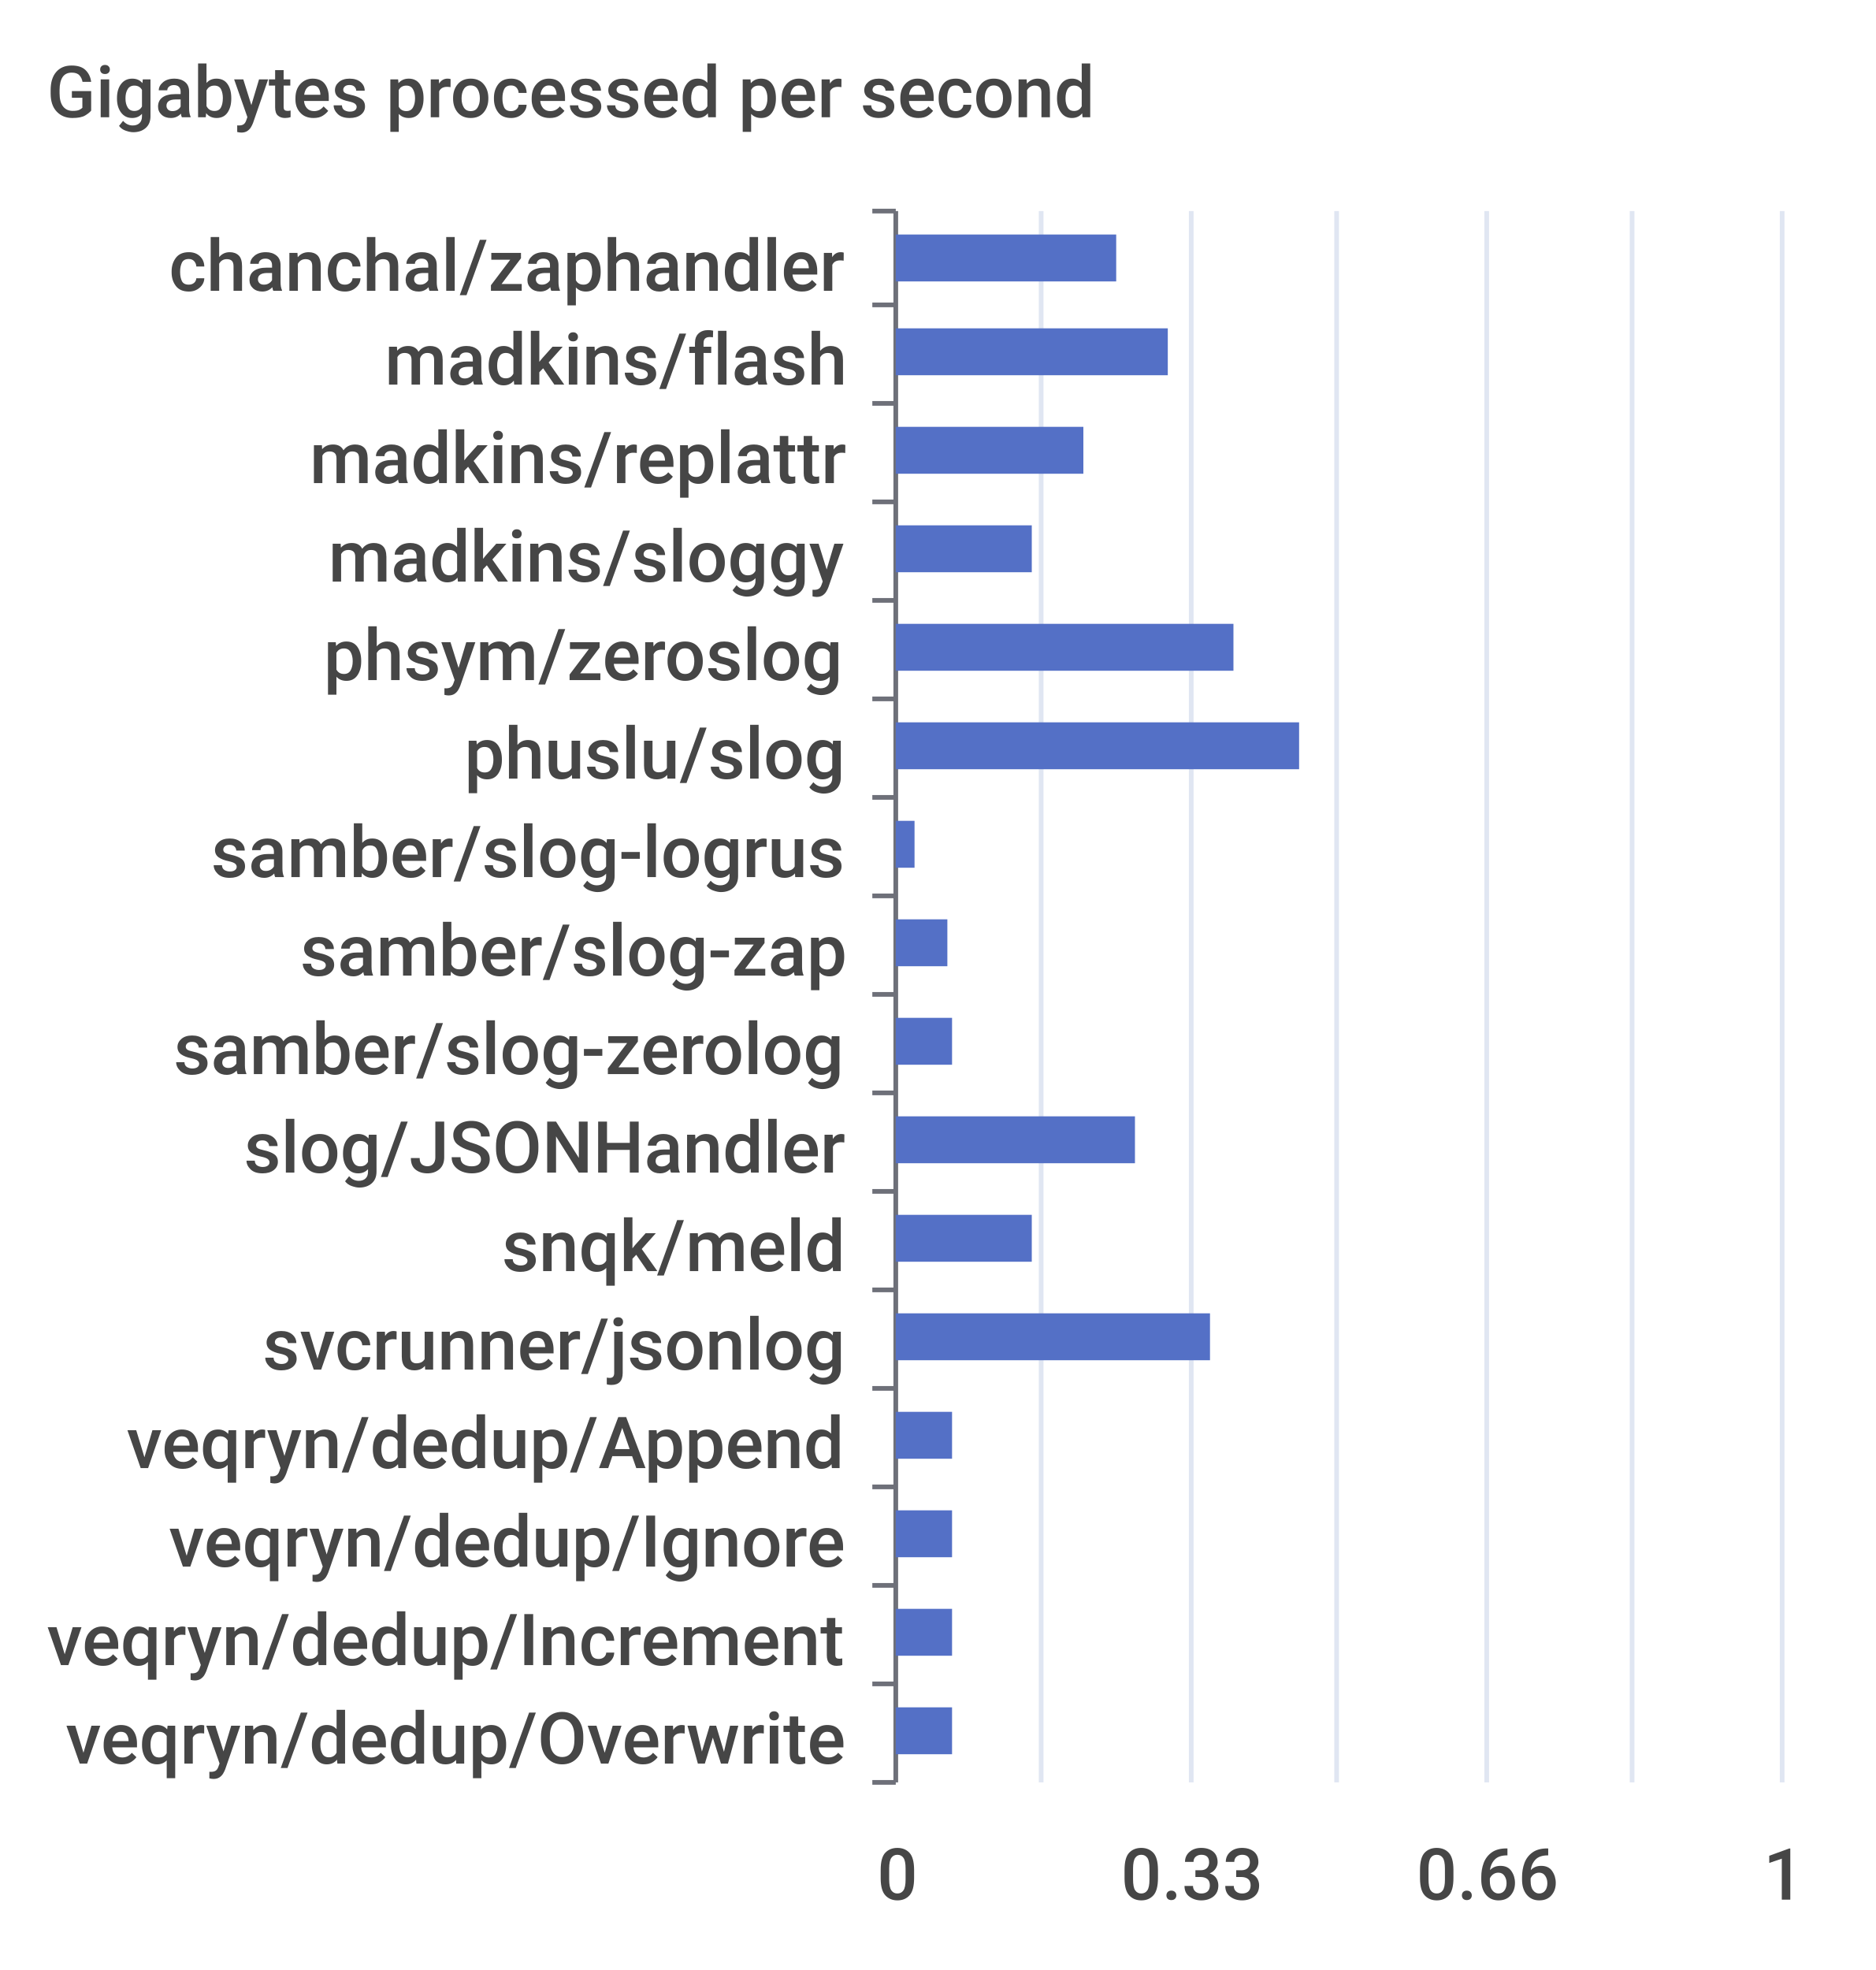
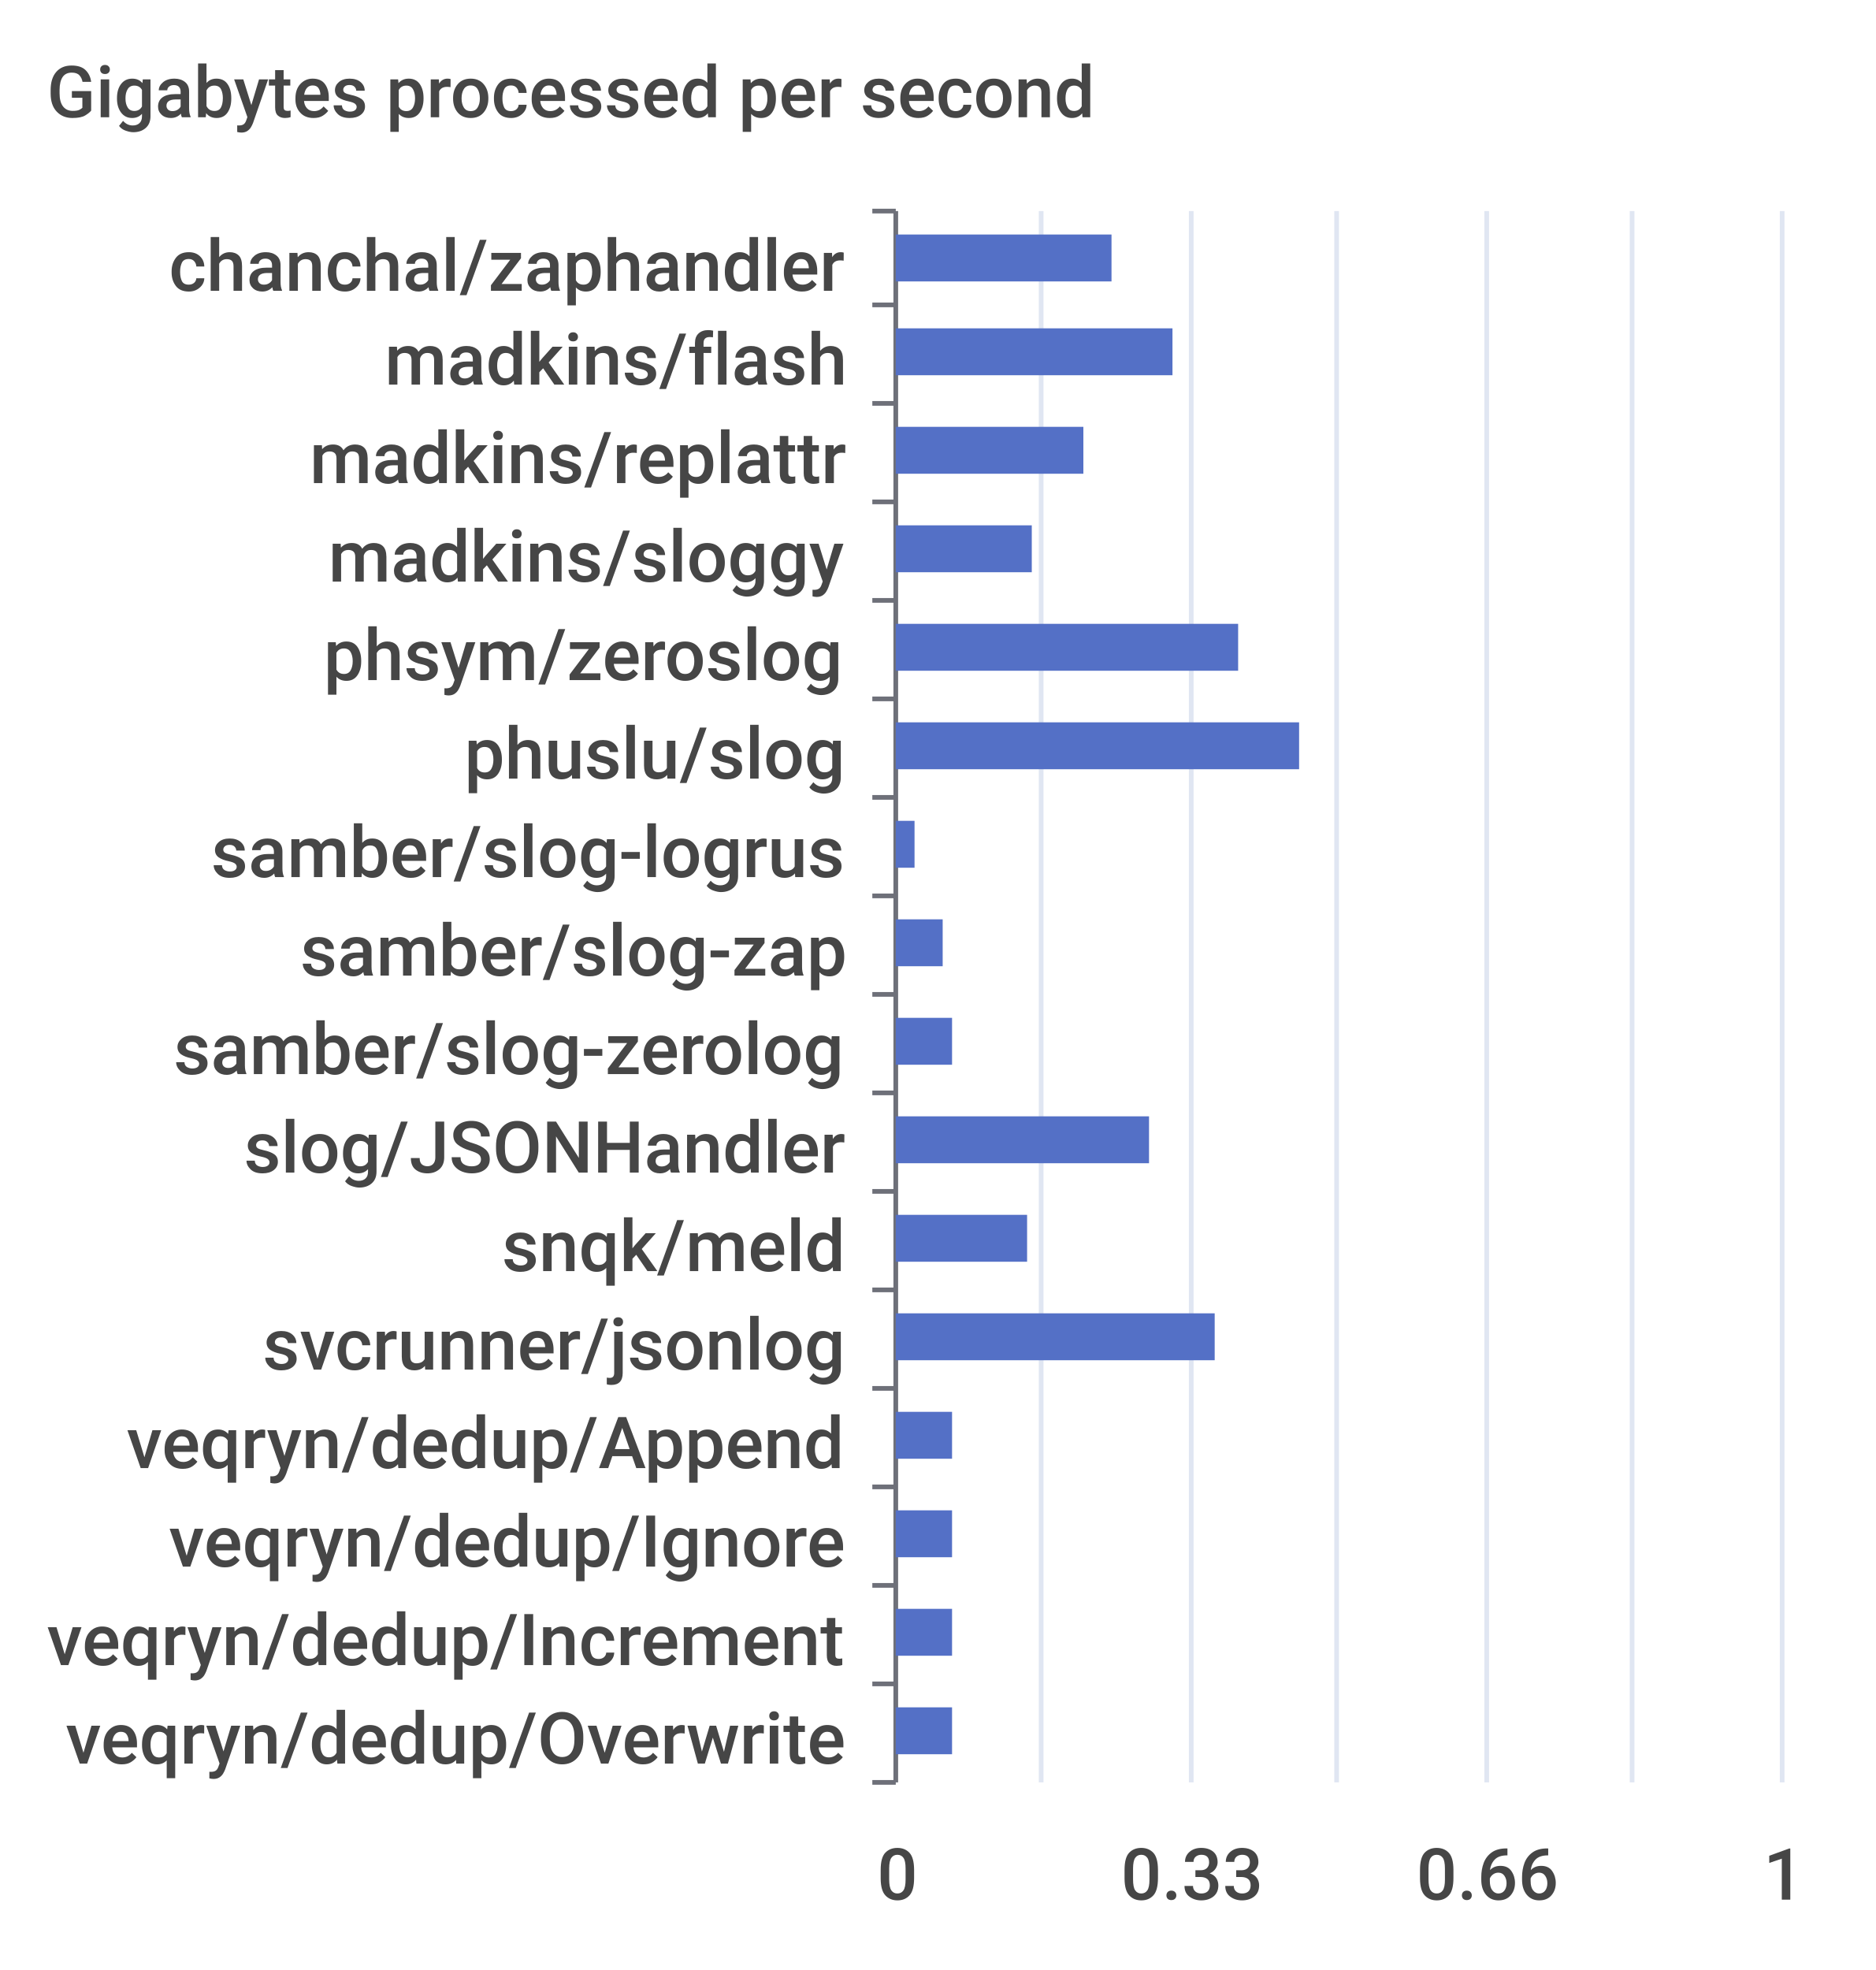
<svg xmlns="http://www.w3.org/2000/svg" width="400" height="420">\n<path d="M 0 0 L 400 0 L 400 420 L 0 420 L 0 0" style="stroke-width:0;stroke:none;fill:rgba(255,255,255,1.0)" />
  <text x="10" y="25" style="stroke-width:0;stroke:none;fill:rgba(70,70,70,1.0);font-size:15.3px;font-family:'Roboto Medium',sans-serif">Gigabytes processed per second</text>
  <path d="M 186 45 L 191 45" style="stroke-width:1;stroke:rgba(110,112,121,1.0);fill:none" />
  <path d="M 186 65 L 191 65" style="stroke-width:1;stroke:rgba(110,112,121,1.0);fill:none" />
  <path d="M 186 86 L 191 86" style="stroke-width:1;stroke:rgba(110,112,121,1.0);fill:none" />
  <path d="M 186 107 L 191 107" style="stroke-width:1;stroke:rgba(110,112,121,1.0);fill:none" />
  <path d="M 186 128 L 191 128" style="stroke-width:1;stroke:rgba(110,112,121,1.0);fill:none" />
  <path d="M 186 149 L 191 149" style="stroke-width:1;stroke:rgba(110,112,121,1.0);fill:none" />
  <path d="M 186 170 L 191 170" style="stroke-width:1;stroke:rgba(110,112,121,1.0);fill:none" />
  <path d="M 186 191 L 191 191" style="stroke-width:1;stroke:rgba(110,112,121,1.0);fill:none" />
  <path d="M 186 212 L 191 212" style="stroke-width:1;stroke:rgba(110,112,121,1.0);fill:none" />
  <path d="M 186 233 L 191 233" style="stroke-width:1;stroke:rgba(110,112,121,1.0);fill:none" />
  <path d="M 186 254 L 191 254" style="stroke-width:1;stroke:rgba(110,112,121,1.0);fill:none" />
  <path d="M 186 275 L 191 275" style="stroke-width:1;stroke:rgba(110,112,121,1.0);fill:none" />
  <path d="M 186 296 L 191 296" style="stroke-width:1;stroke:rgba(110,112,121,1.0);fill:none" />
  <path d="M 186 317 L 191 317" style="stroke-width:1;stroke:rgba(110,112,121,1.0);fill:none" />
  <path d="M 186 338 L 191 338" style="stroke-width:1;stroke:rgba(110,112,121,1.0);fill:none" />
  <path d="M 186 359 L 191 359" style="stroke-width:1;stroke:rgba(110,112,121,1.0);fill:none" />
  <path d="M 186 380 L 191 380" style="stroke-width:1;stroke:rgba(110,112,121,1.0);fill:none" />
  <path d="M 191 45 L 191 380" style="stroke-width:1;stroke:rgba(110,112,121,1.0);fill:none" />
  <text x="36" y="62" style="stroke-width:0;stroke:none;fill:rgba(70,70,70,1.0);font-size:15.3px;font-family:'Roboto Medium',sans-serif">chanchal/zaphandler</text>
  <text x="82" y="82" style="stroke-width:0;stroke:none;fill:rgba(70,70,70,1.0);font-size:15.3px;font-family:'Roboto Medium',sans-serif">madkins/flash</text>
  <text x="66" y="103" style="stroke-width:0;stroke:none;fill:rgba(70,70,70,1.0);font-size:15.3px;font-family:'Roboto Medium',sans-serif">madkins/replattr</text>
  <text x="70" y="124" style="stroke-width:0;stroke:none;fill:rgba(70,70,70,1.0);font-size:15.3px;font-family:'Roboto Medium',sans-serif">madkins/sloggy</text>
  <text x="69" y="145" style="stroke-width:0;stroke:none;fill:rgba(70,70,70,1.0);font-size:15.3px;font-family:'Roboto Medium',sans-serif">phsym/zeroslog</text>
  <text x="99" y="166" style="stroke-width:0;stroke:none;fill:rgba(70,70,70,1.0);font-size:15.3px;font-family:'Roboto Medium',sans-serif">phuslu/slog</text>
  <text x="45" y="187" style="stroke-width:0;stroke:none;fill:rgba(70,70,70,1.0);font-size:15.3px;font-family:'Roboto Medium',sans-serif">samber/slog-logrus</text>
  <text x="64" y="208" style="stroke-width:0;stroke:none;fill:rgba(70,70,70,1.0);font-size:15.3px;font-family:'Roboto Medium',sans-serif">samber/slog-zap</text>
  <text x="37" y="229" style="stroke-width:0;stroke:none;fill:rgba(70,70,70,1.0);font-size:15.3px;font-family:'Roboto Medium',sans-serif">samber/slog-zerolog</text>
  <text x="52" y="250" style="stroke-width:0;stroke:none;fill:rgba(70,70,70,1.0);font-size:15.3px;font-family:'Roboto Medium',sans-serif">slog/JSONHandler</text>
  <text x="107" y="271" style="stroke-width:0;stroke:none;fill:rgba(70,70,70,1.0);font-size:15.3px;font-family:'Roboto Medium',sans-serif">snqk/meld</text>
  <text x="56" y="292" style="stroke-width:0;stroke:none;fill:rgba(70,70,70,1.0);font-size:15.3px;font-family:'Roboto Medium',sans-serif">svcrunner/jsonlog</text>
  <text x="27" y="313" style="stroke-width:0;stroke:none;fill:rgba(70,70,70,1.0);font-size:15.3px;font-family:'Roboto Medium',sans-serif">veqryn/dedup/Append</text>
  <text x="36" y="334" style="stroke-width:0;stroke:none;fill:rgba(70,70,70,1.0);font-size:15.3px;font-family:'Roboto Medium',sans-serif">veqryn/dedup/Ignore</text>
  <text x="10" y="355" style="stroke-width:0;stroke:none;fill:rgba(70,70,70,1.0);font-size:15.3px;font-family:'Roboto Medium',sans-serif">veqryn/dedup/Increment</text>
  <text x="14" y="376" style="stroke-width:0;stroke:none;fill:rgba(70,70,70,1.0);font-size:15.3px;font-family:'Roboto Medium',sans-serif">veqryn/dedup/Overwrite</text>
  <text x="187" y="405" style="stroke-width:0;stroke:none;fill:rgba(70,70,70,1.0);font-size:15.3px;font-family:'Roboto Medium',sans-serif">0</text>
  <text x="239" y="405" style="stroke-width:0;stroke:none;fill:rgba(70,70,70,1.0);font-size:15.3px;font-family:'Roboto Medium',sans-serif">0.33</text>
  <text x="302" y="405" style="stroke-width:0;stroke:none;fill:rgba(70,70,70,1.0);font-size:15.3px;font-family:'Roboto Medium',sans-serif">0.66</text>
  <text x="376" y="405" style="stroke-width:0;stroke:none;fill:rgba(70,70,70,1.0);font-size:15.3px;font-family:'Roboto Medium',sans-serif">1</text>
  <path d="M 222 45 L 222 380" style="stroke-width:1;stroke:rgba(224,230,242,1.0);fill:none" />
  <path d="M 254 45 L 254 380" style="stroke-width:1;stroke:rgba(224,230,242,1.0);fill:none" />
  <path d="M 285 45 L 285 380" style="stroke-width:1;stroke:rgba(224,230,242,1.0);fill:none" />
  <path d="M 317 45 L 317 380" style="stroke-width:1;stroke:rgba(224,230,242,1.0);fill:none" />
  <path d="M 348 45 L 348 380" style="stroke-width:1;stroke:rgba(224,230,242,1.0);fill:none" />
  <path d="M 380 45 L 380 380" style="stroke-width:1;stroke:rgba(224,230,242,1.0);fill:none" />
  <path d="M 191 364 L 203 364 L 203 374 L 191 374 L 191 364" style="stroke-width:0;stroke:none;fill:rgba(84,112,198,1.0)" />
  <path d="M 191 343 L 203 343 L 203 353 L 191 353 L 191 343" style="stroke-width:0;stroke:none;fill:rgba(84,112,198,1.0)" />
  <path d="M 191 322 L 203 322 L 203 332 L 191 332 L 191 322" style="stroke-width:0;stroke:none;fill:rgba(84,112,198,1.0)" />
  <path d="M 191 301 L 203 301 L 203 311 L 191 311 L 191 301" style="stroke-width:0;stroke:none;fill:rgba(84,112,198,1.0)" />
-   <path d="M 191 280 L 258 280 L 258 290 L 191 290 L 191 280" style="stroke-width:0;stroke:none;fill:rgba(84,112,198,1.0)" />
-   <path d="M 191 259 L 220 259 L 220 269 L 191 269 L 191 259" style="stroke-width:0;stroke:none;fill:rgba(84,112,198,1.0)" />
-   <path d="M 191 238 L 242 238 L 242 248 L 191 248 L 191 238" style="stroke-width:0;stroke:none;fill:rgba(84,112,198,1.0)" />
+   <path d="M 191 280 L 259 280 L 259 290 L 191 290 L 191 280" style="stroke-width:0;stroke:none;fill:rgba(84,112,198,1.0)" />
+   <path d="M 191 259 L 219 259 L 219 269 L 191 269 L 191 259" style="stroke-width:0;stroke:none;fill:rgba(84,112,198,1.0)" />
+   <path d="M 191 238 L 245 238 L 245 248 L 191 248 L 191 238" style="stroke-width:0;stroke:none;fill:rgba(84,112,198,1.0)" />
  <path d="M 191 217 L 203 217 L 203 227 L 191 227 L 191 217" style="stroke-width:0;stroke:none;fill:rgba(84,112,198,1.0)" />
-   <path d="M 191 196 L 202 196 L 202 206 L 191 206 L 191 196" style="stroke-width:0;stroke:none;fill:rgba(84,112,198,1.0)" />
+   <path d="M 191 196 L 201 196 L 201 206 L 191 206 L 191 196" style="stroke-width:0;stroke:none;fill:rgba(84,112,198,1.0)" />
  <path d="M 191 175 L 195 175 L 195 185 L 191 185 L 191 175" style="stroke-width:0;stroke:none;fill:rgba(84,112,198,1.0)" />
  <path d="M 191 154 L 277 154 L 277 164 L 191 164 L 191 154" style="stroke-width:0;stroke:none;fill:rgba(84,112,198,1.0)" />
-   <path d="M 191 133 L 263 133 L 263 143 L 191 143 L 191 133" style="stroke-width:0;stroke:none;fill:rgba(84,112,198,1.0)" />
+   <path d="M 191 133 L 264 133 L 264 143 L 191 143 L 191 133" style="stroke-width:0;stroke:none;fill:rgba(84,112,198,1.0)" />
  <path d="M 191 112 L 220 112 L 220 122 L 191 122 L 191 112" style="stroke-width:0;stroke:none;fill:rgba(84,112,198,1.0)" />
  <path d="M 191 91 L 231 91 L 231 101 L 191 101 L 191 91" style="stroke-width:0;stroke:none;fill:rgba(84,112,198,1.0)" />
-   <path d="M 191 70 L 249 70 L 249 80 L 191 80 L 191 70" style="stroke-width:0;stroke:none;fill:rgba(84,112,198,1.0)" />
-   <path d="M 191 50 L 238 50 L 238 60 L 191 60 L 191 50" style="stroke-width:0;stroke:none;fill:rgba(84,112,198,1.0)" />
+   <path d="M 191 70 L 250 70 L 250 80 L 191 80 L 191 70" style="stroke-width:0;stroke:none;fill:rgba(84,112,198,1.0)" />
+   <path d="M 191 50 L 237 50 L 237 60 L 191 60 L 191 50" style="stroke-width:0;stroke:none;fill:rgba(84,112,198,1.0)" />
</svg>
